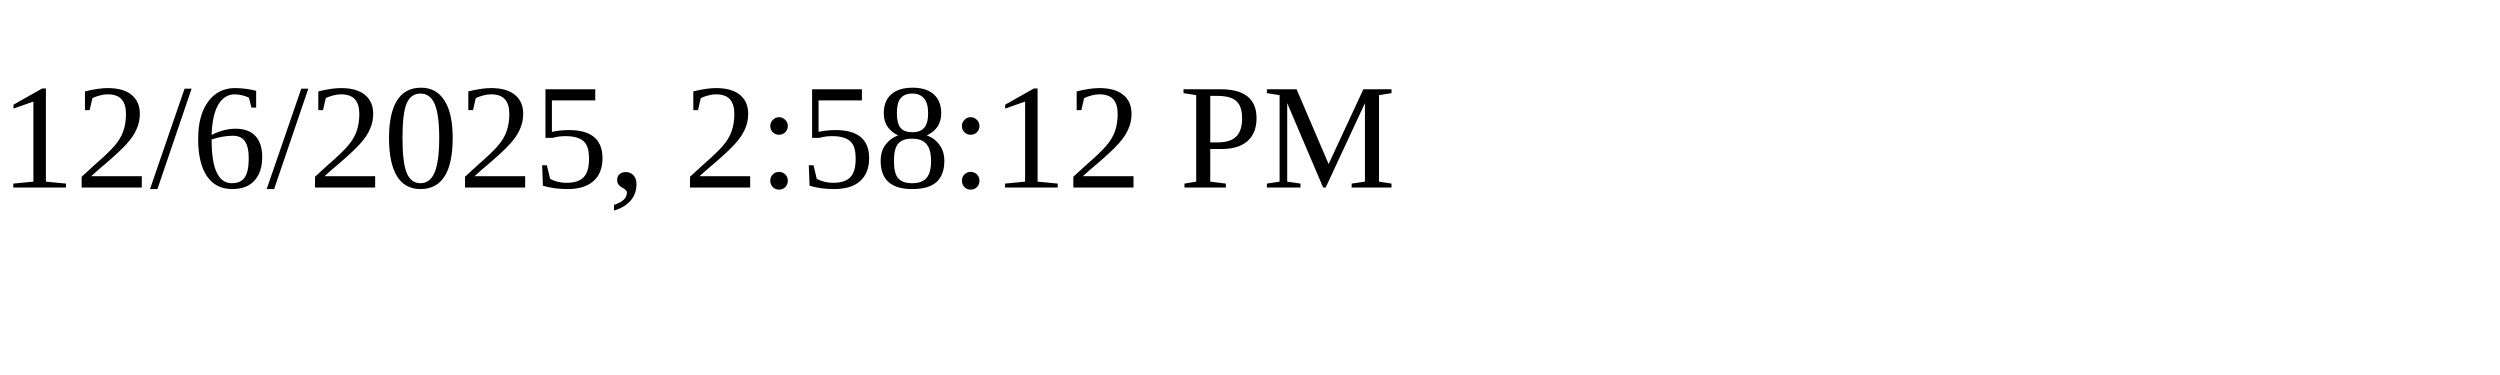
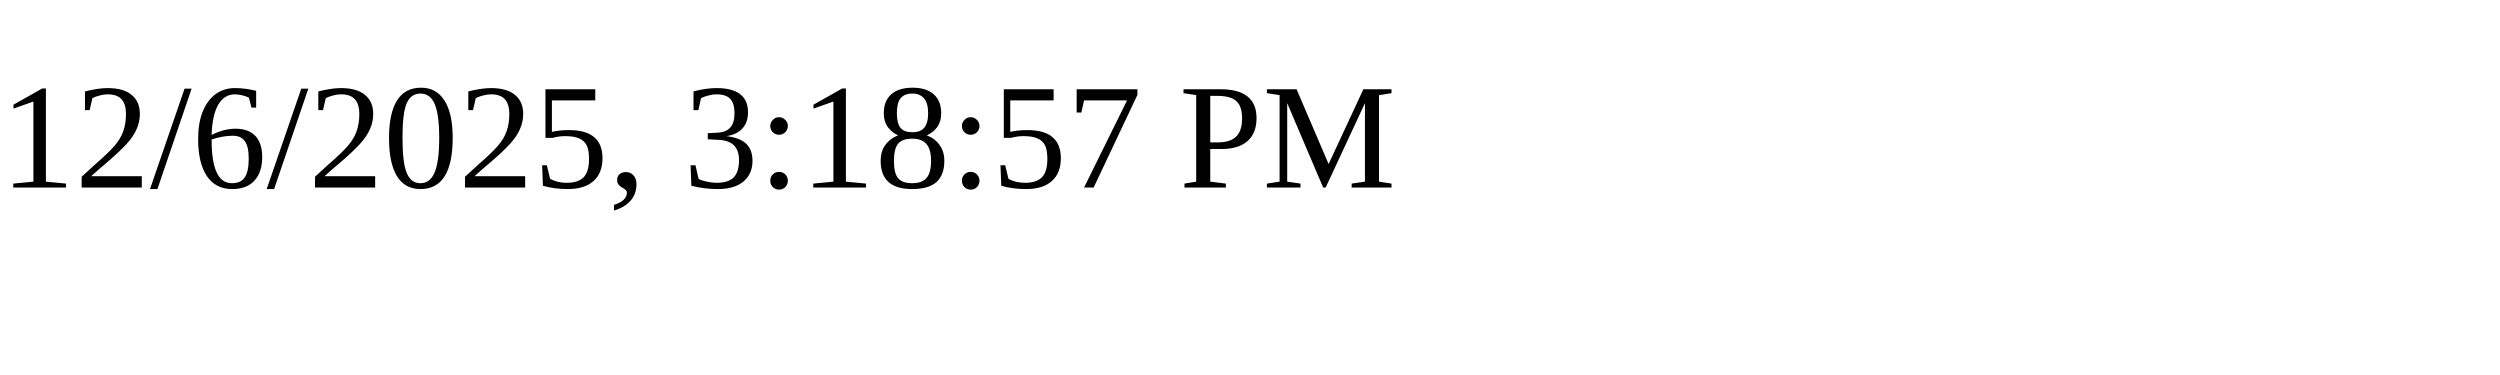
<svg xmlns="http://www.w3.org/2000/svg" height="30" width="200">
-   <text x="0" y="15">12/6/2025, 2:58:12 PM</text>
+   <text x="0" y="15">12/6/2025, 3:18:57 PM</text>
</svg>
